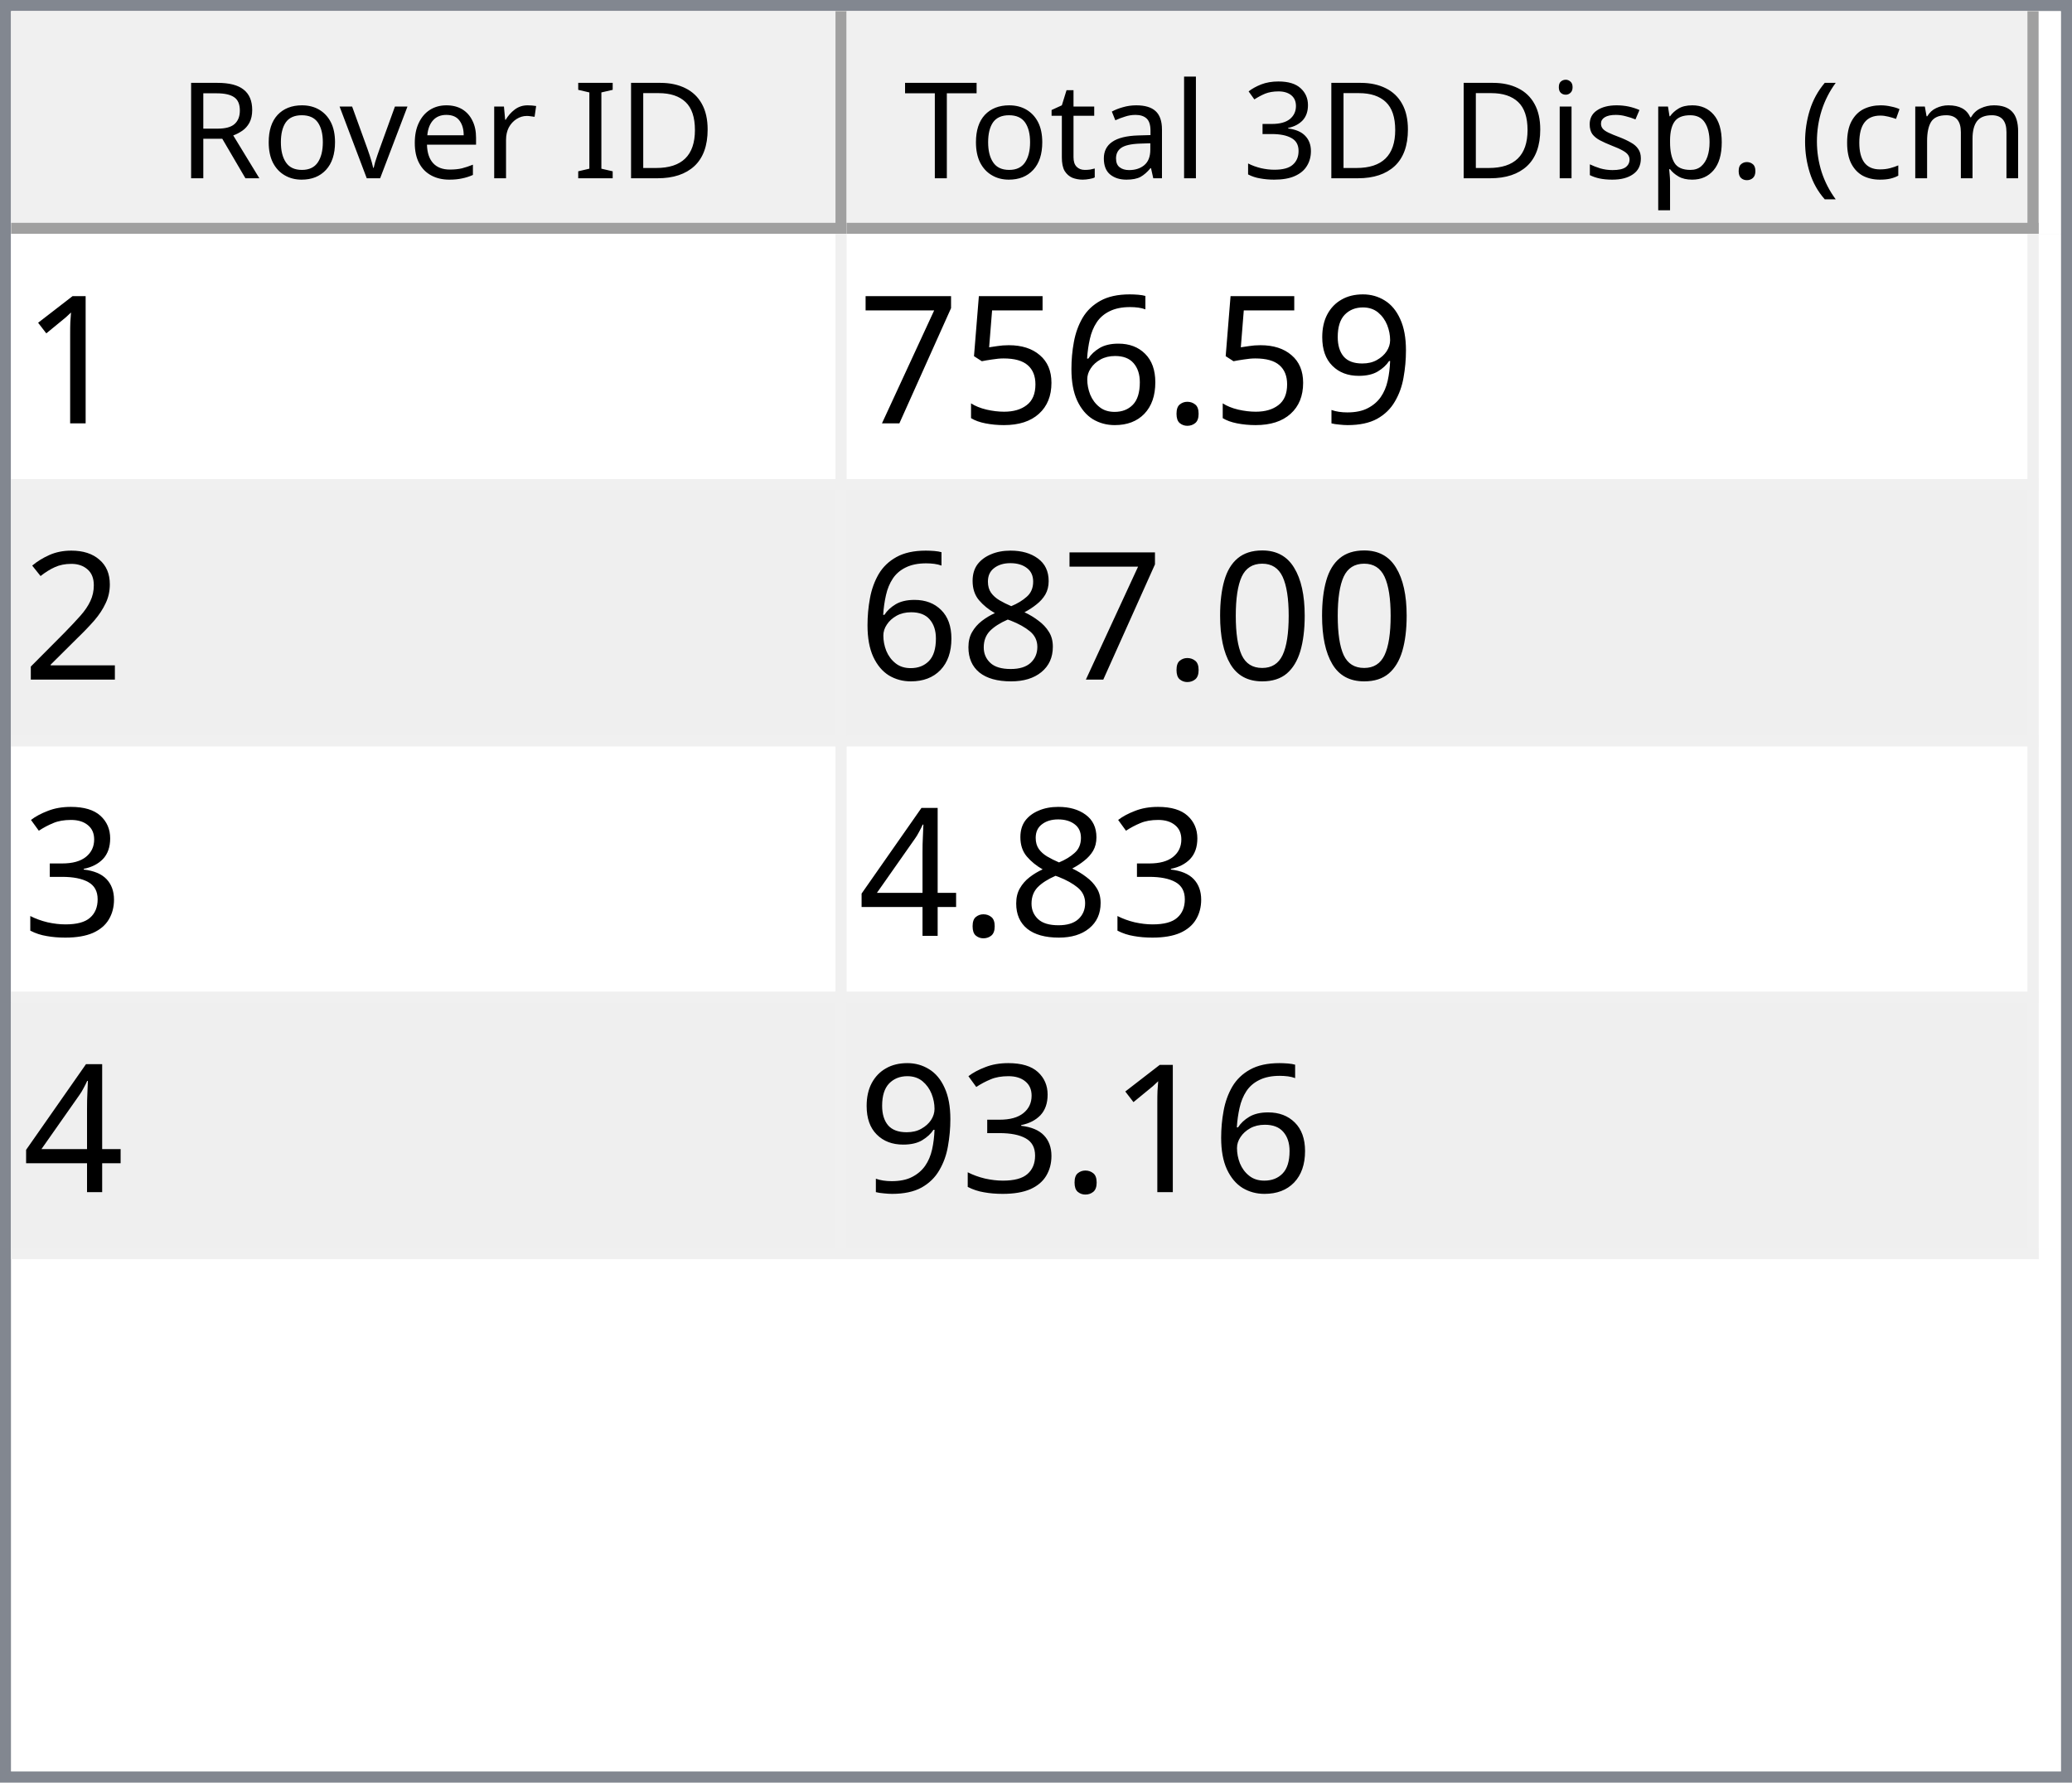
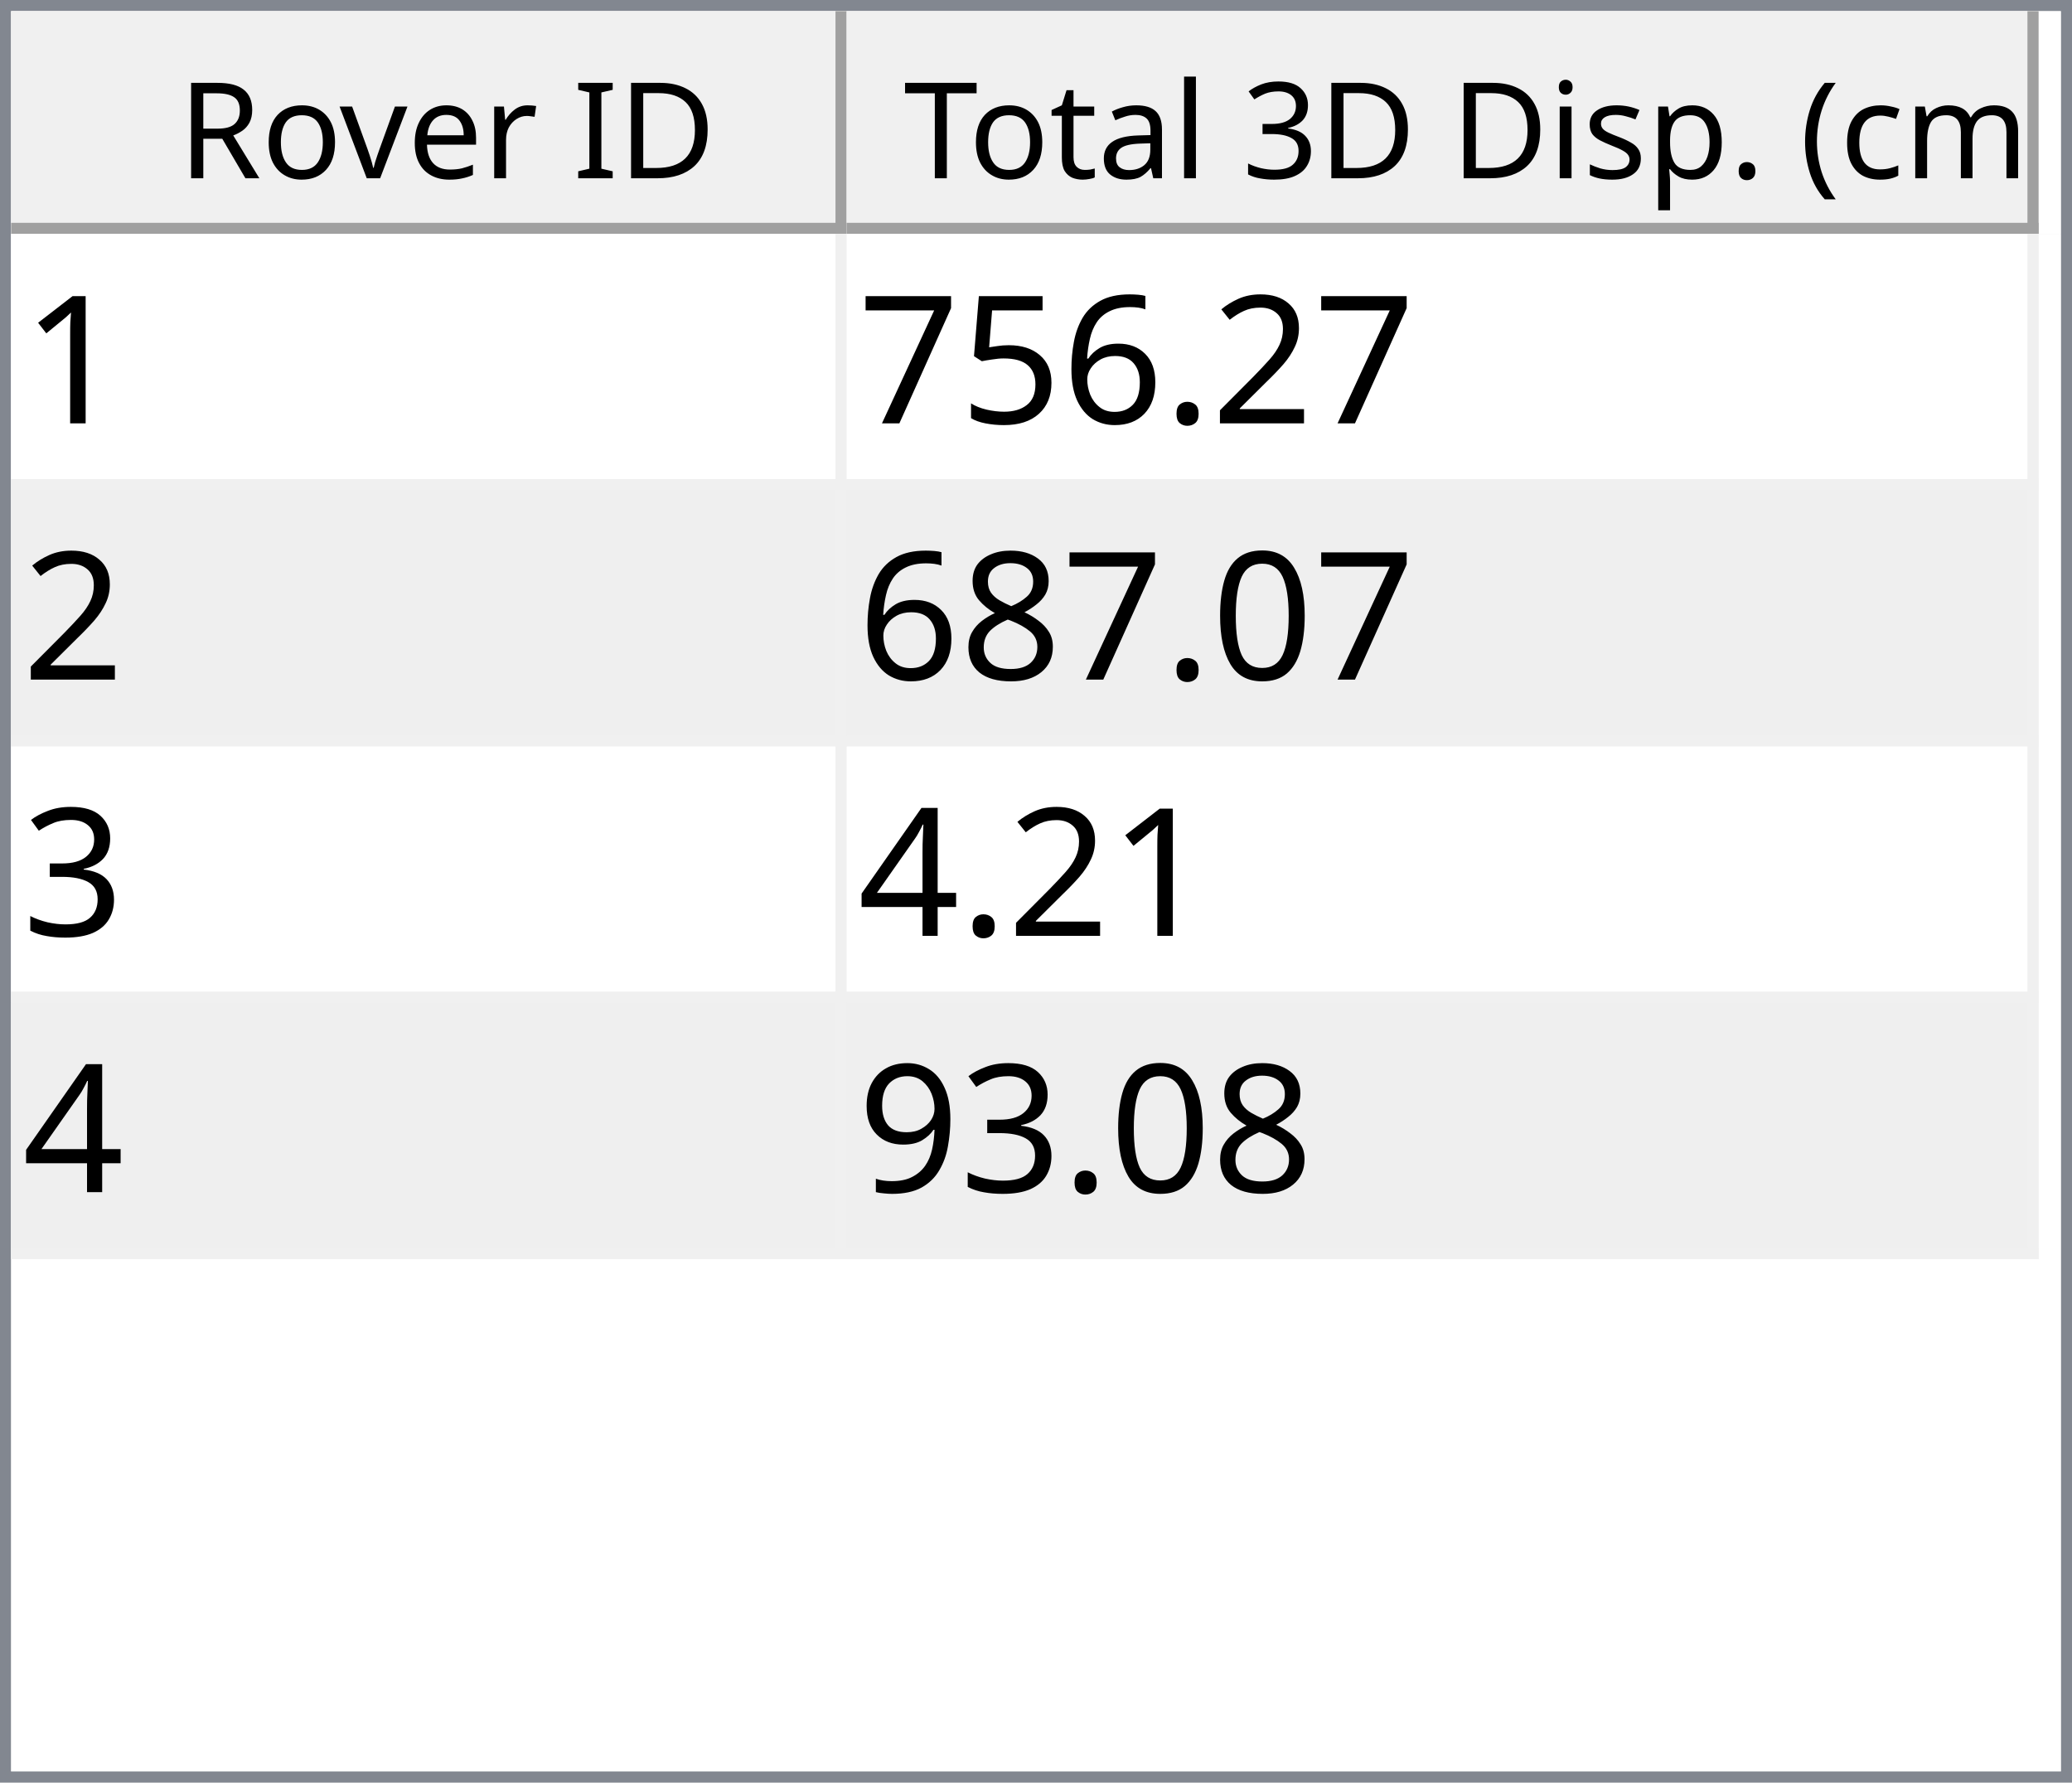
<svg xmlns="http://www.w3.org/2000/svg" style="fill-opacity:1; color-rendering:auto; color-interpolation:auto; text-rendering:auto; stroke:black; stroke-linecap:square; stroke-miterlimit:10; shape-rendering:auto; stroke-opacity:1; fill:black; stroke-dasharray:none; font-weight:normal; stroke-width:1; font-family:'Dialog'; font-style:normal; stroke-linejoin:miter; font-size:12px; stroke-dashoffset:0; image-rendering:auto;" width="186" height="160">
  <defs id="genericDefs" />
  <g>
    <defs id="defs1">
      <clipPath clipPathUnits="userSpaceOnUse" id="clipPath1">
        <path d="M0 0 L186 0 L186 160 L0 160 L0 0 Z" />
      </clipPath>
      <clipPath clipPathUnits="userSpaceOnUse" id="clipPath2">
        <path d="M0 0 L0 160 L186 160 L186 0 Z" />
      </clipPath>
      <clipPath clipPathUnits="userSpaceOnUse" id="clipPath3">
        <path d="M0 0 L0 20 L184 20 L184 0 Z" />
      </clipPath>
      <clipPath clipPathUnits="userSpaceOnUse" id="clipPath4">
        <path d="M0 0 L0 20 L75 20 L75 0 Z" />
      </clipPath>
      <clipPath clipPathUnits="userSpaceOnUse" id="clipPath5">
        <path d="M1 1 L1 19 L74 19 L74 1 Z" />
      </clipPath>
      <clipPath clipPathUnits="userSpaceOnUse" id="clipPath6">
        <path d="M0 0 L0 18 L73 18 L73 0 Z" />
      </clipPath>
      <clipPath clipPathUnits="userSpaceOnUse" id="clipPath7">
        <path d="M-0.5 -0.5 L-0.5 19.5 L74.5 19.5 L74.5 -0.5 Z" />
      </clipPath>
      <clipPath clipPathUnits="userSpaceOnUse" id="clipPath8">
        <path d="M0 0 L0 20 L107 20 L107 0 Z" />
      </clipPath>
      <clipPath clipPathUnits="userSpaceOnUse" id="clipPath9">
        <path d="M1 1 L1 19 L106 19 L106 1 Z" />
      </clipPath>
      <clipPath clipPathUnits="userSpaceOnUse" id="clipPath10">
        <path d="M0 0 L0 18 L105 18 L105 0 Z" />
      </clipPath>
      <clipPath clipPathUnits="userSpaceOnUse" id="clipPath11">
        <path d="M-0.5 -0.5 L-0.5 19.5 L106.5 19.5 L106.5 -0.5 Z" />
      </clipPath>
      <clipPath clipPathUnits="userSpaceOnUse" id="clipPath12">
        <path d="M0 0 L0 138 L184 138 L184 0 Z" />
      </clipPath>
      <clipPath clipPathUnits="userSpaceOnUse" id="clipPath13">
        <path d="M0 0 L0 92 L182 92 L182 0 Z" />
      </clipPath>
      <clipPath clipPathUnits="userSpaceOnUse" id="clipPath14">
        <path d="M-0.5 -0.5 L-0.5 91.5 L181.5 91.5 L181.5 -0.5 Z" />
      </clipPath>
      <clipPath clipPathUnits="userSpaceOnUse" id="clipPath15">
        <path d="M0 0 L0 22 L74 22 L74 0 Z" />
      </clipPath>
      <clipPath clipPathUnits="userSpaceOnUse" id="clipPath16">
        <path d="M0 0 L0 22 L106 22 L106 0 Z" />
      </clipPath>
      <font horiz-adv-x="64.551" id="font1">
        <font-face ascent="107.91" descent="25.098" units-per-em="100" style="font-style:normal; font-family:Segoe UI; font-weight:normal;" />
        <missing-glyph horiz-adv-x="64.551" d="M8.109 0 L8.109 68.266 L56.453 68.266 L56.453 0 L8.109 0 ZM15.328 7.234 L49.219 7.234 L49.219 61.031 L15.328 61.031 L15.328 7.234 Z" />
        <glyph unicode="D" horiz-adv-x="70.117" d="M9.188 0 L9.188 70.016 L28.516 70.016 Q65.531 70.016 65.531 35.891 Q65.531 19.672 55.25 9.836 Q44.969 0 27.734 0 L9.188 0 ZM17.391 62.594 L17.391 7.422 L27.828 7.422 Q41.609 7.422 49.273 14.797 Q56.938 22.172 56.938 35.688 Q56.938 62.594 28.328 62.594 L17.391 62.594 Z" />
        <glyph unicode="I" horiz-adv-x="26.611" d="M17.391 0 L9.188 0 L9.188 70.016 L17.391 70.016 L17.391 0 Z" />
        <glyph unicode=" " horiz-adv-x="27.393" d="" />
        <glyph unicode="r" horiz-adv-x="34.766" d="M34.188 41.891 Q32.078 43.5 28.125 43.5 Q23 43.5 19.555 38.672 Q16.109 33.844 16.109 25.484 L16.109 0 L8.109 0 L8.109 50 L16.109 50 L16.109 39.703 L16.312 39.703 Q18.016 44.969 21.531 47.922 Q25.047 50.875 29.391 50.875 Q32.516 50.875 34.188 50.203 L34.188 41.891 Z" />
        <glyph unicode="e" horiz-adv-x="52.295" d="M48.297 23 L12.984 23 Q13.188 14.656 17.484 10.109 Q21.781 5.562 29.297 5.562 Q37.75 5.562 44.828 11.141 L44.828 3.609 Q38.234 -1.172 27.391 -1.172 Q16.797 -1.172 10.742 5.641 Q4.688 12.453 4.688 24.812 Q4.688 36.469 11.305 43.82 Q17.922 51.172 27.734 51.172 Q37.547 51.172 42.922 44.828 Q48.297 38.484 48.297 27.203 L48.297 23 ZM40.094 29.781 Q40.047 36.719 36.75 40.578 Q33.453 44.438 27.594 44.438 Q21.922 44.438 17.969 40.383 Q14.016 36.328 13.094 29.781 L40.094 29.781 Z" />
        <glyph unicode="v" horiz-adv-x="47.9" d="M47.406 50 L27.484 0 L19.625 0 L0.688 50 L9.469 50 L22.172 13.672 Q23.578 9.672 23.922 6.688 L24.125 6.688 Q24.609 10.453 25.688 13.484 L38.969 50 L47.406 50 Z" />
        <glyph unicode="o" horiz-adv-x="58.594" d="M29 -1.172 Q17.922 -1.172 11.305 5.836 Q4.688 12.844 4.688 24.422 Q4.688 37.016 11.57 44.094 Q18.453 51.172 30.172 51.172 Q41.359 51.172 47.633 44.289 Q53.906 37.406 53.906 25.203 Q53.906 13.234 47.141 6.031 Q40.375 -1.172 29 -1.172 ZM29.594 44.438 Q21.875 44.438 17.383 39.188 Q12.891 33.938 12.891 24.703 Q12.891 15.828 17.43 10.695 Q21.969 5.562 29.594 5.562 Q37.359 5.562 41.531 10.594 Q45.703 15.625 45.703 24.906 Q45.703 34.281 41.531 39.359 Q37.359 44.438 29.594 44.438 Z" />
        <glyph unicode="R" horiz-adv-x="59.814" d="M59.375 0 L49.609 0 L37.891 19.625 Q36.281 22.359 34.766 24.289 Q33.25 26.219 31.664 27.438 Q30.078 28.656 28.25 29.219 Q26.422 29.781 24.125 29.781 L17.391 29.781 L17.391 0 L9.188 0 L9.188 70.016 L30.078 70.016 Q34.672 70.016 38.555 68.867 Q42.438 67.719 45.289 65.375 Q48.141 63.031 49.758 59.547 Q51.375 56.062 51.375 51.375 Q51.375 47.703 50.273 44.656 Q49.172 41.609 47.148 39.211 Q45.125 36.812 42.266 35.133 Q39.406 33.453 35.844 32.516 L35.844 32.328 Q37.594 31.547 38.891 30.547 Q40.188 29.547 41.359 28.18 Q42.531 26.812 43.68 25.078 Q44.828 23.344 46.234 21.047 L59.375 0 ZM17.391 62.594 L17.391 37.203 L28.516 37.203 Q31.594 37.203 34.203 38.133 Q36.812 39.062 38.719 40.797 Q40.625 42.531 41.703 45.047 Q42.781 47.562 42.781 50.688 Q42.781 56.297 39.141 59.445 Q35.5 62.594 28.609 62.594 L17.391 62.594 Z" />
        <glyph unicode=")" horiz-adv-x="30.176" d="M8.297 -15.922 L1.172 -15.922 Q16.406 2.344 16.406 26.812 Q16.406 51.469 1.078 70.016 L8.297 70.016 Q23.531 52.156 23.531 26.703 Q23.531 1.375 8.297 -15.922 Z" />
        <glyph unicode="m" horiz-adv-x="86.133" d="M79.109 0 L71.094 0 L71.094 28.719 Q71.094 37.016 68.531 40.727 Q65.969 44.438 59.906 44.438 Q54.781 44.438 51.195 39.75 Q47.609 35.062 47.609 28.516 L47.609 0 L39.594 0 L39.594 29.688 Q39.594 44.438 28.219 44.438 Q22.953 44.438 19.531 40.016 Q16.109 35.594 16.109 28.516 L16.109 0 L8.109 0 L8.109 50 L16.109 50 L16.109 42.094 L16.312 42.094 Q21.625 51.172 31.844 51.172 Q36.969 51.172 40.773 48.312 Q44.578 45.453 46 40.828 Q51.562 51.172 62.594 51.172 Q79.109 51.172 79.109 30.812 L79.109 0 Z" />
        <glyph unicode="c" horiz-adv-x="46.191" d="M42.188 2.297 Q36.422 -1.172 28.516 -1.172 Q17.828 -1.172 11.258 5.789 Q4.688 12.75 4.688 23.828 Q4.688 36.188 11.766 43.68 Q18.844 51.172 30.672 51.172 Q37.25 51.172 42.281 48.734 L42.281 40.531 Q36.719 44.438 30.375 44.438 Q22.703 44.438 17.797 38.945 Q12.891 33.453 12.891 24.516 Q12.891 15.719 17.508 10.641 Q22.125 5.562 29.891 5.562 Q36.422 5.562 42.188 9.906 L42.188 2.297 Z" />
        <glyph unicode="(" horiz-adv-x="30.176" d="M29.109 -15.922 L21.969 -15.922 Q6.844 1.375 6.844 26.703 Q6.844 52.156 21.969 70.016 L29.203 70.016 Q13.875 51.469 13.875 26.812 Q13.875 2.344 29.109 -15.922 Z" />
        <glyph unicode="." horiz-adv-x="21.68" d="M10.891 -1.078 Q8.641 -1.078 7.055 0.539 Q5.469 2.156 5.469 4.391 Q5.469 6.641 7.055 8.273 Q8.641 9.906 10.891 9.906 Q13.188 9.906 14.797 8.273 Q16.406 6.641 16.406 4.391 Q16.406 2.156 14.797 0.539 Q13.188 -1.078 10.891 -1.078 Z" />
        <glyph unicode="p" horiz-adv-x="58.789" d="M16.312 7.234 L16.109 7.234 L16.109 -23 L8.109 -23 L8.109 50 L16.109 50 L16.109 41.219 L16.312 41.219 Q22.219 51.172 33.594 51.172 Q43.266 51.172 48.688 44.461 Q54.109 37.75 54.109 26.469 Q54.109 13.922 48 6.375 Q41.891 -1.172 31.297 -1.172 Q21.578 -1.172 16.312 7.234 ZM16.109 27.391 L16.109 20.406 Q16.109 14.203 20.141 9.883 Q24.172 5.562 30.375 5.562 Q37.641 5.562 41.773 11.133 Q45.906 16.703 45.906 26.609 Q45.906 34.969 42.047 39.703 Q38.188 44.438 31.594 44.438 Q24.609 44.438 20.359 39.578 Q16.109 34.719 16.109 27.391 Z" />
        <glyph unicode="s" horiz-adv-x="42.432" d="M5.078 1.812 L5.078 10.406 Q11.625 5.562 19.484 5.562 Q30.031 5.562 30.031 12.594 Q30.031 14.594 29.125 15.992 Q28.219 17.391 26.68 18.461 Q25.141 19.531 23.07 20.383 Q21 21.234 18.609 22.172 Q15.281 23.484 12.766 24.828 Q10.25 26.172 8.57 27.859 Q6.891 29.547 6.031 31.695 Q5.172 33.844 5.172 36.719 Q5.172 40.234 6.789 42.945 Q8.406 45.656 11.086 47.484 Q13.766 49.312 17.211 50.242 Q20.656 51.172 24.312 51.172 Q30.812 51.172 35.938 48.922 L35.938 40.828 Q30.422 44.438 23.25 44.438 Q21 44.438 19.195 43.922 Q17.391 43.406 16.094 42.477 Q14.797 41.547 14.086 40.258 Q13.375 38.969 13.375 37.406 Q13.375 35.453 14.086 34.133 Q14.797 32.812 16.164 31.789 Q17.531 30.766 19.484 29.938 Q21.438 29.109 23.922 28.125 Q27.25 26.859 29.883 25.516 Q32.516 24.172 34.375 22.484 Q36.234 20.797 37.234 18.602 Q38.234 16.406 38.234 13.375 Q38.234 9.672 36.602 6.938 Q34.969 4.203 32.234 2.398 Q29.5 0.594 25.93 -0.289 Q22.359 -1.172 18.453 -1.172 Q10.75 -1.172 5.078 1.812 Z" />
        <glyph unicode="i" horiz-adv-x="24.219" d="M12.203 62.703 Q10.062 62.703 8.547 64.164 Q7.031 65.625 7.031 67.875 Q7.031 70.125 8.547 71.609 Q10.062 73.094 12.203 73.094 Q14.406 73.094 15.945 71.609 Q17.484 70.125 17.484 67.875 Q17.484 65.719 15.945 64.211 Q14.406 62.703 12.203 62.703 ZM16.109 0 L8.109 0 L8.109 50 L16.109 50 L16.109 0 Z" />
        <glyph unicode="3" horiz-adv-x="53.906" d="M46.531 19.828 Q46.531 15.094 44.75 11.211 Q42.969 7.328 39.719 4.57 Q36.469 1.812 31.93 0.297 Q27.391 -1.219 21.922 -1.219 Q11.922 -1.219 6 2.594 L6 11.188 Q13.094 5.609 22.219 5.609 Q25.875 5.609 28.828 6.539 Q31.781 7.469 33.906 9.227 Q36.031 10.984 37.18 13.477 Q38.328 15.969 38.328 19.094 Q38.328 32.812 18.797 32.812 L12.984 32.812 L12.984 39.594 L18.5 39.594 Q35.797 39.594 35.797 52.484 Q35.797 64.406 22.609 64.406 Q15.188 64.406 8.688 59.422 L8.688 67.188 Q15.375 71.188 24.609 71.188 Q29 71.188 32.57 69.969 Q36.141 68.75 38.68 66.555 Q41.219 64.359 42.609 61.281 Q44 58.203 44 54.5 Q44 40.672 30.031 36.719 L30.031 36.531 Q33.594 36.141 36.625 34.797 Q39.656 33.453 41.852 31.305 Q44.047 29.156 45.289 26.25 Q46.531 23.344 46.531 19.828 Z" />
        <glyph unicode="l" horiz-adv-x="24.219" d="M16.109 0 L8.109 0 L8.109 74.031 L16.109 74.031 L16.109 0 Z" />
        <glyph unicode="a" horiz-adv-x="50.879" d="M43.891 0 L35.891 0 L35.891 7.812 L35.688 7.812 Q30.469 -1.172 20.312 -1.172 Q12.844 -1.172 8.617 2.781 Q4.391 6.734 4.391 13.281 Q4.391 27.297 20.906 29.594 L35.891 31.688 Q35.891 44.438 25.594 44.438 Q16.547 44.438 9.281 38.281 L9.281 46.484 Q16.656 51.172 26.266 51.172 Q43.891 51.172 43.891 32.516 L43.891 0 ZM35.891 25.297 L23.828 23.641 Q18.266 22.859 15.43 20.875 Q12.594 18.891 12.594 13.875 Q12.594 10.203 15.211 7.883 Q17.828 5.562 22.172 5.562 Q28.125 5.562 32.008 9.742 Q35.891 13.922 35.891 20.312 L35.891 25.297 Z" />
        <glyph unicode="t" horiz-adv-x="33.887" d="M31.297 0.484 Q28.469 -1.078 23.828 -1.078 Q10.688 -1.078 10.688 13.578 L10.688 43.172 L2.094 43.172 L2.094 50 L10.688 50 L10.688 62.203 L18.703 64.797 L18.703 50 L31.297 50 L31.297 43.172 L18.703 43.172 L18.703 14.984 Q18.703 9.969 20.414 7.82 Q22.125 5.672 26.078 5.672 Q29.109 5.672 31.297 7.328 L31.297 0.484 Z" />
        <glyph unicode="T" horiz-adv-x="52.393" d="M50.594 62.594 L30.375 62.594 L30.375 0 L22.172 0 L22.172 62.594 L2 62.594 L2 70.016 L50.594 70.016 L50.594 62.594 Z" />
      </font>
      <font horiz-adv-x="75.0" id="font2">
        <font-face ascent="100.537" descent="21.973" units-per-em="100" style="font-style:normal; font-family:sans-serif; font-weight:normal;" />
        <missing-glyph horiz-adv-x="75.0" d="M12.5 0 L12.5 62.5 L62.5 62.5 L62.5 0 L12.5 0 ZM14.062 1.562 L60.938 1.562 L60.938 60.938 L14.062 60.938 L14.062 1.562 Z" />
        <glyph unicode="1" horiz-adv-x="55.615" d="M37.25 0 L28.469 0 L28.469 56 Q25.297 52.984 20.141 49.953 Q14.984 46.922 10.891 45.406 L10.891 53.906 Q18.266 57.375 23.781 62.305 Q29.297 67.234 31.594 71.875 L37.25 71.875 L37.25 0 Z" />
-         <glyph unicode="9" horiz-adv-x="55.615" d="M5.469 16.547 L13.922 17.328 Q14.984 11.375 18.016 8.688 Q21.047 6 25.781 6 Q29.828 6 32.883 7.859 Q35.938 9.719 37.891 12.82 Q39.844 15.922 41.164 21.195 Q42.484 26.469 42.484 31.938 Q42.484 32.516 42.438 33.688 Q39.797 29.5 35.234 26.883 Q30.672 24.266 25.344 24.266 Q16.453 24.266 10.305 30.711 Q4.156 37.156 4.156 47.703 Q4.156 58.594 10.578 65.234 Q17 71.875 26.656 71.875 Q33.641 71.875 39.43 68.117 Q45.219 64.359 48.219 57.398 Q51.219 50.438 51.219 37.25 Q51.219 23.531 48.242 15.406 Q45.266 7.281 39.383 3.031 Q33.5 -1.219 25.594 -1.219 Q17.188 -1.219 11.867 3.445 Q6.547 8.109 5.469 16.547 ZM41.453 48.141 Q41.453 55.719 37.43 60.156 Q33.406 64.594 27.734 64.594 Q21.875 64.594 17.531 59.812 Q13.188 55.031 13.188 47.406 Q13.188 40.578 17.312 36.305 Q21.438 32.031 27.484 32.031 Q33.594 32.031 37.523 36.305 Q41.453 40.578 41.453 48.141 Z" />
+         <glyph unicode="2" horiz-adv-x="55.615" d="M50.344 8.453 L50.344 0 L3.031 0 Q2.938 3.172 4.047 6.109 Q5.859 10.938 9.836 15.625 Q13.812 20.312 21.344 26.469 Q33.016 36.031 37.117 41.625 Q41.219 47.219 41.219 52.203 Q41.219 57.422 37.477 61.008 Q33.734 64.594 27.734 64.594 Q21.391 64.594 17.578 60.789 Q13.766 56.984 13.719 50.25 L4.688 51.172 Q5.609 61.281 11.664 66.578 Q17.719 71.875 27.938 71.875 Q38.234 71.875 44.242 66.164 Q50.25 60.453 50.25 52 Q50.25 47.703 48.492 43.555 Q46.734 39.406 42.656 34.812 Q38.578 30.219 29.109 22.219 Q21.188 15.578 18.945 13.211 Q16.703 10.844 15.234 8.453 L50.344 8.453 Z" />
        <glyph unicode="." horiz-adv-x="27.783" d="M9.078 0 L9.078 10.016 L19.094 10.016 L19.094 0 L9.078 0 Z" />
        <glyph unicode="6" horiz-adv-x="55.615" d="M49.75 54.047 L41.016 53.375 Q39.844 58.547 37.703 60.891 Q34.125 64.656 28.906 64.656 Q24.703 64.656 21.531 62.312 Q17.391 59.281 14.992 53.469 Q12.594 47.656 12.5 36.922 Q15.672 41.75 20.266 44.094 Q24.859 46.438 29.891 46.438 Q38.672 46.438 44.852 39.969 Q51.031 33.5 51.031 23.25 Q51.031 16.5 48.125 10.719 Q45.219 4.938 40.141 1.859 Q35.062 -1.219 28.609 -1.219 Q17.625 -1.219 10.695 6.859 Q3.766 14.938 3.766 33.5 Q3.766 54.25 11.422 63.672 Q18.109 71.875 29.438 71.875 Q37.891 71.875 43.289 67.141 Q48.688 62.406 49.75 54.047 ZM13.875 23.188 Q13.875 18.656 15.797 14.508 Q17.719 10.359 21.188 8.18 Q24.656 6 28.469 6 Q34.031 6 38.039 10.492 Q42.047 14.984 42.047 22.703 Q42.047 30.125 38.086 34.398 Q34.125 38.672 28.125 38.672 Q22.172 38.672 18.023 34.398 Q13.875 30.125 13.875 23.188 Z" />
        <glyph unicode="5" horiz-adv-x="55.615" d="M4.156 18.75 L13.375 19.531 Q14.406 12.797 18.141 9.398 Q21.875 6 27.156 6 Q33.5 6 37.891 10.789 Q42.281 15.578 42.281 23.484 Q42.281 31 38.062 35.352 Q33.844 39.703 27 39.703 Q22.75 39.703 19.336 37.773 Q15.922 35.844 13.969 32.766 L5.719 33.844 L12.641 70.609 L48.25 70.609 L48.25 62.203 L19.672 62.203 L15.828 42.969 Q22.266 47.469 29.344 47.469 Q38.719 47.469 45.164 40.969 Q51.609 34.469 51.609 24.266 Q51.609 14.547 45.953 7.469 Q39.062 -1.219 27.156 -1.219 Q17.391 -1.219 11.211 4.25 Q5.031 9.719 4.156 18.75 Z" />
        <glyph unicode="7" horiz-adv-x="55.615" d="M4.734 62.203 L4.734 70.656 L51.078 70.656 L51.078 63.812 Q44.234 56.547 37.523 44.484 Q30.812 32.422 27.156 19.672 Q24.516 10.688 23.781 0 L14.75 0 Q14.891 8.453 18.062 20.414 Q21.234 32.375 27.172 43.484 Q33.109 54.594 39.797 62.203 L4.734 62.203 Z" />
-         <glyph unicode="2" horiz-adv-x="55.615" d="M50.344 8.453 L50.344 0 L3.031 0 Q2.938 3.172 4.047 6.109 Q5.859 10.938 9.836 15.625 Q13.812 20.312 21.344 26.469 Q33.016 36.031 37.117 41.625 Q41.219 47.219 41.219 52.203 Q41.219 57.422 37.477 61.008 Q33.734 64.594 27.734 64.594 Q21.391 64.594 17.578 60.789 Q13.766 56.984 13.719 50.25 L4.688 51.172 Q5.609 61.281 11.664 66.578 Q17.719 71.875 27.938 71.875 Q38.234 71.875 44.242 66.164 Q50.25 60.453 50.25 52 Q50.25 47.703 48.492 43.555 Q46.734 39.406 42.656 34.812 Q38.578 30.219 29.109 22.219 Q21.188 15.578 18.945 13.211 Q16.703 10.844 15.234 8.453 L50.344 8.453 Z" />
        <glyph unicode="0" horiz-adv-x="55.615" d="M4.156 35.297 Q4.156 48 6.766 55.742 Q9.375 63.484 14.523 67.68 Q19.672 71.875 27.484 71.875 Q33.25 71.875 37.594 69.555 Q41.938 67.234 44.773 62.867 Q47.609 58.5 49.219 52.227 Q50.828 45.953 50.828 35.297 Q50.828 22.703 48.242 14.969 Q45.656 7.234 40.508 3.008 Q35.359 -1.219 27.484 -1.219 Q17.141 -1.219 11.234 6.203 Q4.156 15.141 4.156 35.297 ZM13.188 35.297 Q13.188 17.672 17.312 11.836 Q21.438 6 27.484 6 Q33.547 6 37.672 11.859 Q41.797 17.719 41.797 35.297 Q41.797 52.984 37.672 58.789 Q33.547 64.594 27.391 64.594 Q21.344 64.594 17.719 59.469 Q13.188 52.938 13.188 35.297 Z" />
        <glyph unicode="8" horiz-adv-x="55.615" d="M17.672 38.812 Q12.203 40.828 9.57 44.539 Q6.938 48.25 6.938 53.422 Q6.938 61.234 12.555 66.555 Q18.172 71.875 27.484 71.875 Q36.859 71.875 42.578 66.43 Q48.297 60.984 48.297 53.172 Q48.297 48.188 45.68 44.508 Q43.062 40.828 37.75 38.812 Q44.344 36.672 47.781 31.883 Q51.219 27.094 51.219 20.453 Q51.219 11.281 44.727 5.031 Q38.234 -1.219 27.641 -1.219 Q17.047 -1.219 10.547 5.055 Q4.047 11.328 4.047 20.703 Q4.047 27.688 7.594 32.398 Q11.141 37.109 17.672 38.812 ZM15.922 53.719 Q15.922 48.641 19.195 45.414 Q22.469 42.188 27.688 42.188 Q32.766 42.188 36.016 45.383 Q39.266 48.578 39.266 53.219 Q39.266 58.062 35.914 61.359 Q32.562 64.656 27.594 64.656 Q22.562 64.656 19.242 61.43 Q15.922 58.203 15.922 53.719 ZM13.094 20.656 Q13.094 16.891 14.875 13.375 Q16.656 9.859 20.172 7.93 Q23.688 6 27.734 6 Q34.031 6 38.133 10.055 Q42.234 14.109 42.234 20.359 Q42.234 26.703 38.016 30.859 Q33.797 35.016 27.438 35.016 Q21.234 35.016 17.164 30.914 Q13.094 26.812 13.094 20.656 Z" />
        <glyph unicode="3" horiz-adv-x="55.615" d="M4.203 18.891 L12.984 20.062 Q14.5 12.594 18.141 9.297 Q21.781 6 27 6 Q33.203 6 37.477 10.297 Q41.75 14.594 41.75 20.953 Q41.75 27 37.797 30.93 Q33.844 34.859 27.734 34.859 Q25.25 34.859 21.531 33.891 L22.516 41.609 Q23.391 41.5 23.922 41.5 Q29.547 41.5 34.039 44.43 Q38.531 47.359 38.531 53.469 Q38.531 58.297 35.258 61.477 Q31.984 64.656 26.812 64.656 Q21.688 64.656 18.266 61.43 Q14.844 58.203 13.875 51.766 L5.078 53.328 Q6.688 62.156 12.398 67.016 Q18.109 71.875 26.609 71.875 Q32.469 71.875 37.398 69.359 Q42.328 66.844 44.945 62.5 Q47.562 58.156 47.562 53.266 Q47.562 48.641 45.07 44.828 Q42.578 41.016 37.703 38.766 Q44.047 37.312 47.562 32.695 Q51.078 28.078 51.078 21.141 Q51.078 11.766 44.242 5.25 Q37.406 -1.266 26.953 -1.266 Q17.531 -1.266 11.305 4.352 Q5.078 9.969 4.203 18.891 Z" />
        <glyph unicode="4" horiz-adv-x="55.615" d="M32.328 0 L32.328 17.141 L1.266 17.141 L1.266 25.203 L33.938 71.578 L41.109 71.578 L41.109 25.203 L50.781 25.203 L50.781 17.141 L41.109 17.141 L41.109 0 L32.328 0 ZM32.328 25.203 L32.328 57.469 L9.906 25.203 L32.328 25.203 Z" />
+         <glyph unicode="9" horiz-adv-x="55.615" d="M5.469 16.547 L13.922 17.328 Q14.984 11.375 18.016 8.688 Q21.047 6 25.781 6 Q29.828 6 32.883 7.859 Q35.938 9.719 37.891 12.82 Q39.844 15.922 41.164 21.195 Q42.484 26.469 42.484 31.938 Q42.484 32.516 42.438 33.688 Q39.797 29.5 35.234 26.883 Q30.672 24.266 25.344 24.266 Q16.453 24.266 10.305 30.711 Q4.156 37.156 4.156 47.703 Q4.156 58.594 10.578 65.234 Q17 71.875 26.656 71.875 Q33.641 71.875 39.43 68.117 Q45.219 64.359 48.219 57.398 Q51.219 50.438 51.219 37.25 Q51.219 23.531 48.242 15.406 Q45.266 7.281 39.383 3.031 Q33.5 -1.219 25.594 -1.219 Q17.188 -1.219 11.867 3.445 Q6.547 8.109 5.469 16.547 ZM41.453 48.141 Q41.453 55.719 37.43 60.156 Q33.406 64.594 27.734 64.594 Q21.875 64.594 17.531 59.812 Q13.188 55.031 13.188 47.406 Q13.188 40.578 17.312 36.305 Q21.438 32.031 27.484 32.031 Q33.594 32.031 37.523 36.305 Q41.453 40.578 41.453 48.141 Z" />
      </font>
    </defs>
    <g style="fill:white; stroke:white;">
      <rect x="0" y="0" width="186" style="clip-path:url(#clipPath1); stroke:none;" height="160" />
    </g>
    <g style="fill:white; text-rendering:optimizeSpeed; color-rendering:optimizeSpeed; image-rendering:optimizeSpeed; shape-rendering:crispEdges; stroke:white; color-interpolation:sRGB;">
      <rect x="0" width="186" height="160" y="0" style="stroke:none;" />
      <path style="stroke:none;" d="M0 160 L186 160 L186 0 L0 0 Z" />
    </g>
    <g style="fill:rgb(240,240,240); font-family:'Segoe UI'; stroke:rgb(240,240,240);">
      <rect x="0" y="0" width="186" style="clip-path:url(#clipPath2); stroke:none;" height="160" />
    </g>
    <g style="fill:rgb(130,135,144); font-family:'Segoe UI'; stroke:rgb(130,135,144);">
      <path d="M0 0 L186 0 L186 160 L0 160 L0 0 ZM1 1 L185 1 L185 159 L1 159 L1 1 Z" style="fill-rule:evenodd; clip-path:url(#clipPath2); stroke:none;" />
    </g>
    <g style="fill:white; font-family:'Segoe UI'; stroke:white;" transform="translate(1,1)">
      <rect x="0" y="0" width="184" style="clip-path:url(#clipPath3); stroke:none;" height="20" />
    </g>
    <g style="fill:rgb(240,240,240); font-family:'Segoe UI'; stroke:rgb(240,240,240);" transform="translate(1,1)">
      <rect x="0" y="0" width="75" style="clip-path:url(#clipPath4); stroke:none;" height="20" />
    </g>
    <g style="font-family:'Segoe UI';" transform="translate(2,2)">
      <text x="14" xml:space="preserve" y="14" style="clip-path:url(#clipPath6); stroke:none;">Rover ID</text>
    </g>
    <g style="fill:rgb(160,160,160); font-family:'Segoe UI'; stroke:rgb(160,160,160); stroke-linejoin:bevel;" transform="translate(1.5,1.5)">
      <line x1="74" x2="74" y1="0" style="fill:none; clip-path:url(#clipPath7);" y2="19" />
    </g>
    <g style="fill:rgb(160,160,160); font-family:'Segoe UI'; stroke:rgb(160,160,160); stroke-linejoin:bevel;" transform="matrix(1,0,0,1,1,1) translate(0.5,0.5)">
      <line x1="0" x2="74" y1="19" style="fill:none; clip-path:url(#clipPath7);" y2="19" />
    </g>
    <g style="fill:rgb(240,240,240); font-family:'Segoe UI'; stroke:rgb(240,240,240);" transform="translate(76,1)">
      <rect x="0" y="0" width="107" style="clip-path:url(#clipPath8); stroke:none;" height="20" />
    </g>
    <g style="font-family:'Segoe UI';" transform="translate(77,2)">
      <text x="1" xml:space="preserve" y="14" style="clip-path:url(#clipPath10); stroke:none;"> Total 3D Disp. (cm)</text>
    </g>
    <g style="fill:rgb(160,160,160); font-family:'Segoe UI'; stroke:rgb(160,160,160); stroke-linejoin:bevel;" transform="translate(76.5,1.5)">
      <line x1="106" x2="106" y1="0" style="fill:none; clip-path:url(#clipPath11);" y2="19" />
    </g>
    <g style="fill:rgb(160,160,160); font-family:'Segoe UI'; stroke:rgb(160,160,160); stroke-linejoin:bevel;" transform="matrix(1,0,0,1,76,1) translate(0.5,0.5)">
      <line x1="0" x2="106" y1="19" style="fill:none; clip-path:url(#clipPath11);" y2="19" />
    </g>
    <g style="fill:white; font-family:'Segoe UI'; stroke:white;" transform="translate(1,21)">
      <rect x="0" y="0" width="184" style="clip-path:url(#clipPath12); stroke:none;" height="138" />
    </g>
    <g style="fill:rgb(240,240,240); font-size:16px; font-family:sans-serif; stroke:rgb(240,240,240);" transform="translate(1,21)">
      <rect x="0" y="0" width="182" style="clip-path:url(#clipPath13); stroke:none;" height="92" />
      <line transform="translate(0.5,0.5)" x1="0" x2="181" y1="22" style="clip-path:url(#clipPath14); fill:none; stroke-linejoin:bevel;" y2="22" />
    </g>
    <g transform="matrix(1,0,0,1,1,21) translate(0.5,0.5)" style="fill:rgb(240,240,240); font-size:16px; font-family:sans-serif; stroke:rgb(240,240,240); stroke-linejoin:bevel;">
      <line x1="0" x2="181" y1="45" style="fill:none; clip-path:url(#clipPath14);" y2="45" />
    </g>
    <g transform="matrix(1,0,0,1,1,21) translate(0.5,0.5)" style="fill:rgb(240,240,240); font-size:16px; font-family:sans-serif; stroke:rgb(240,240,240); stroke-linejoin:bevel;">
      <line x1="0" x2="181" y1="68" style="fill:none; clip-path:url(#clipPath14);" y2="68" />
    </g>
    <g transform="matrix(1,0,0,1,1,21) translate(0.5,0.5)" style="fill:rgb(240,240,240); font-size:16px; font-family:sans-serif; stroke:rgb(240,240,240); stroke-linejoin:bevel;">
      <line x1="0" x2="181" y1="91" style="fill:none; clip-path:url(#clipPath14);" y2="91" />
    </g>
    <g transform="matrix(1,0,0,1,1,21) translate(0.5,0.5)" style="fill:rgb(240,240,240); font-size:16px; font-family:sans-serif; stroke:rgb(240,240,240); stroke-linejoin:bevel;">
      <line x1="74" x2="74" y1="0" style="fill:none; clip-path:url(#clipPath14);" y2="91" />
    </g>
    <g transform="matrix(1,0,0,1,1,21) translate(0.5,0.5)" style="fill:rgb(240,240,240); font-size:16px; font-family:sans-serif; stroke:rgb(240,240,240); stroke-linejoin:bevel;">
      <line x1="181" x2="181" y1="0" style="fill:none; clip-path:url(#clipPath14);" y2="91" />
    </g>
    <g style="fill:white; font-size:16px; font-family:sans-serif; stroke:white;" transform="matrix(1,0,0,1,1,21)">
      <rect x="0" y="0" width="74" style="clip-path:url(#clipPath15); stroke:none;" height="22" />
      <text x="1" y="17" style="fill:black; clip-path:url(#clipPath15); stroke:none;" xml:space="preserve">1</text>
    </g>
    <g style="fill:white; font-size:16px; font-family:sans-serif; stroke:white;" transform="matrix(1,0,0,1,1,21) translate(75,0)">
      <rect x="0" y="0" width="106" style="clip-path:url(#clipPath16); stroke:none;" height="22" />
-       <text x="1" y="17" style="fill:black; clip-path:url(#clipPath16); stroke:none;" xml:space="preserve">756.59</text>
+       <text x="1" y="17" style="fill:black; clip-path:url(#clipPath16); stroke:none;" xml:space="preserve">756.27</text>
    </g>
    <g style="fill:rgb(239,239,239); font-size:16px; font-family:sans-serif; stroke:rgb(239,239,239);" transform="matrix(1,0,0,1,1,21) translate(0,23)">
      <rect x="0" y="0" width="74" style="clip-path:url(#clipPath15); stroke:none;" height="22" />
      <text x="1" y="17" style="fill:black; clip-path:url(#clipPath15); stroke:none;" xml:space="preserve">2</text>
    </g>
    <g style="fill:rgb(239,239,239); font-size:16px; font-family:sans-serif; stroke:rgb(239,239,239);" transform="matrix(1,0,0,1,1,21) translate(75,23)">
      <rect x="0" y="0" width="106" style="clip-path:url(#clipPath16); stroke:none;" height="22" />
-       <text x="1" y="17" style="fill:black; clip-path:url(#clipPath16); stroke:none;" xml:space="preserve">687.00</text>
+       <text x="1" y="17" style="fill:black; clip-path:url(#clipPath16); stroke:none;" xml:space="preserve">687.07</text>
    </g>
    <g style="fill:white; font-size:16px; font-family:sans-serif; stroke:white;" transform="matrix(1,0,0,1,1,21) translate(0,46)">
      <rect x="0" y="0" width="74" style="clip-path:url(#clipPath15); stroke:none;" height="22" />
      <text x="1" y="17" style="fill:black; clip-path:url(#clipPath15); stroke:none;" xml:space="preserve">3</text>
    </g>
    <g style="fill:white; font-size:16px; font-family:sans-serif; stroke:white;" transform="matrix(1,0,0,1,1,21) translate(75,46)">
      <rect x="0" y="0" width="106" style="clip-path:url(#clipPath16); stroke:none;" height="22" />
-       <text x="1" y="17" style="fill:black; clip-path:url(#clipPath16); stroke:none;" xml:space="preserve">4.83</text>
+       <text x="1" y="17" style="fill:black; clip-path:url(#clipPath16); stroke:none;" xml:space="preserve">4.21</text>
    </g>
    <g style="fill:rgb(239,239,239); font-size:16px; font-family:sans-serif; stroke:rgb(239,239,239);" transform="matrix(1,0,0,1,1,21) translate(0,69)">
      <rect x="0" y="0" width="74" style="clip-path:url(#clipPath15); stroke:none;" height="22" />
      <text x="1" y="17" style="fill:black; clip-path:url(#clipPath15); stroke:none;" xml:space="preserve">4</text>
    </g>
    <g style="fill:rgb(239,239,239); font-size:16px; font-family:sans-serif; stroke:rgb(239,239,239);" transform="matrix(1,0,0,1,1,21) translate(75,69)">
      <rect x="0" y="0" width="106" style="clip-path:url(#clipPath16); stroke:none;" height="22" />
-       <text x="1" y="17" style="fill:black; clip-path:url(#clipPath16); stroke:none;" xml:space="preserve">93.16</text>
+       <text x="1" y="17" style="fill:black; clip-path:url(#clipPath16); stroke:none;" xml:space="preserve">93.08</text>
    </g>
  </g>
</svg>
